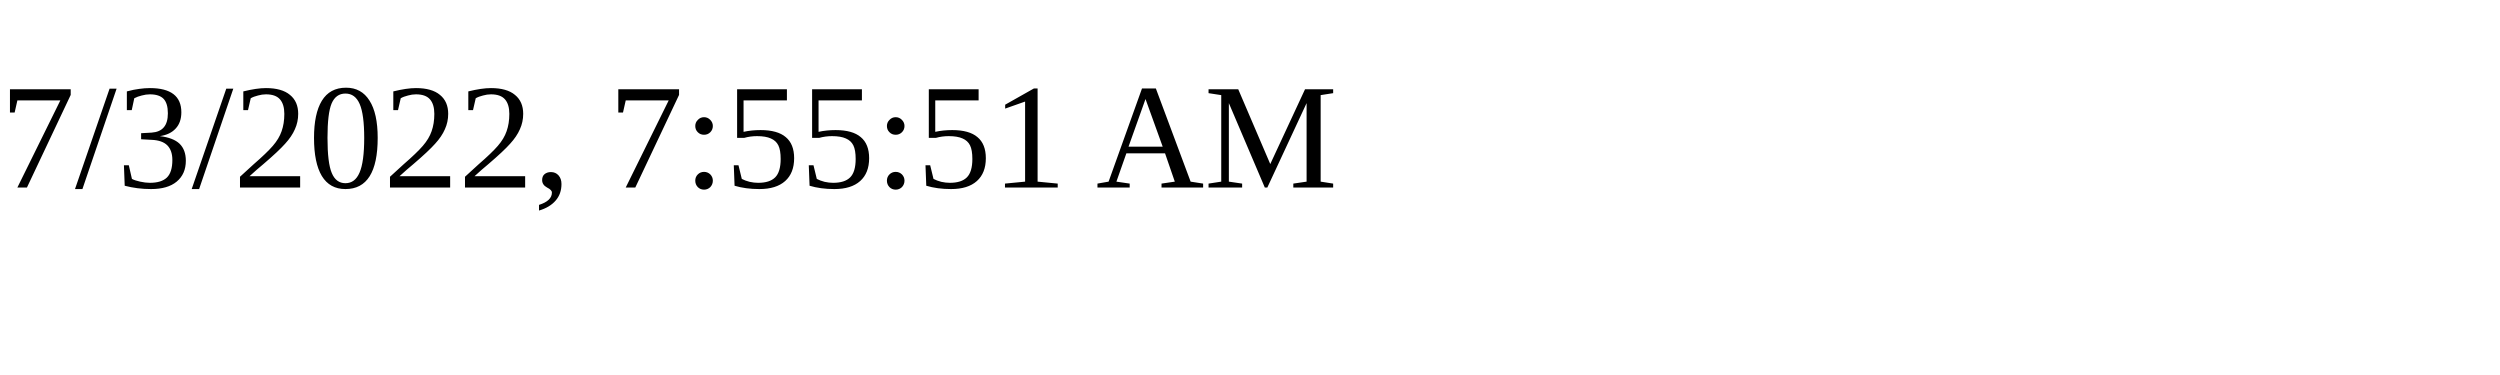
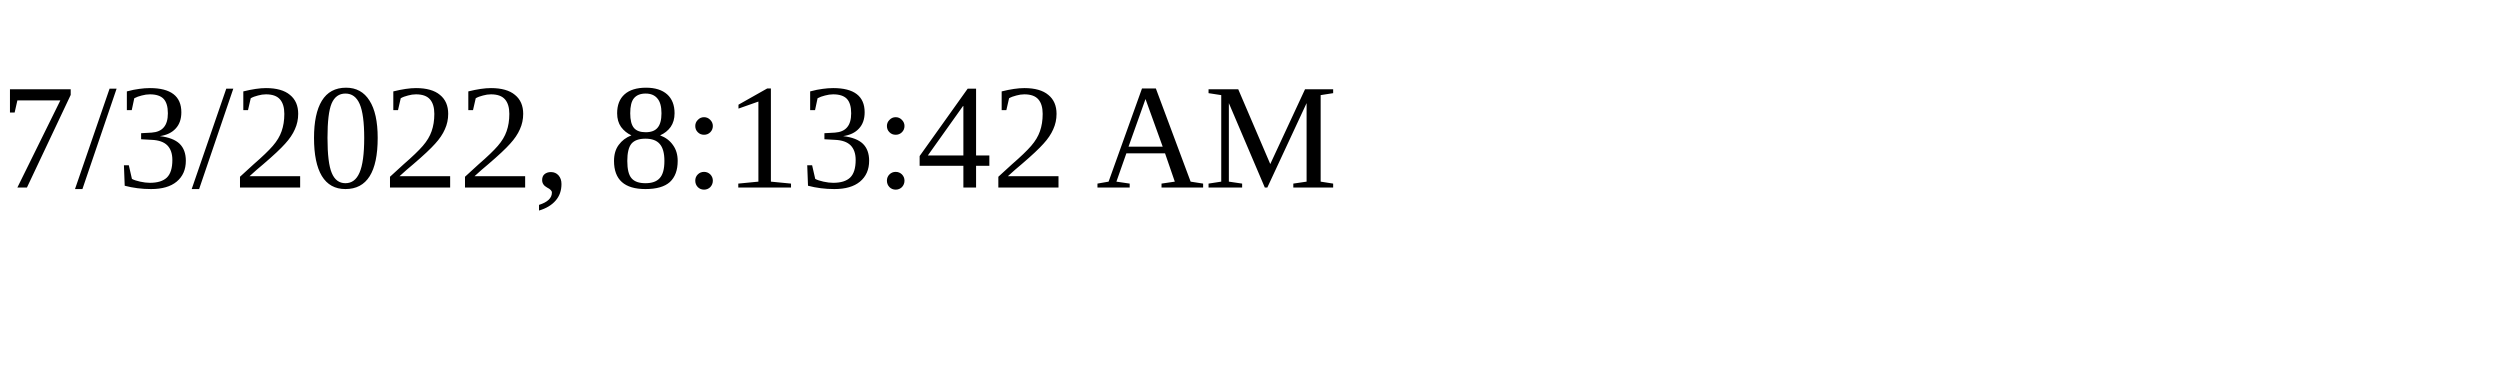
<svg xmlns="http://www.w3.org/2000/svg" height="30" width="200">
-   <text x="0" y="15">7/3/2022, 7:55:51 AM</text>
+   <text x="0" y="15">7/3/2022, 8:13:42 AM</text>
</svg>
